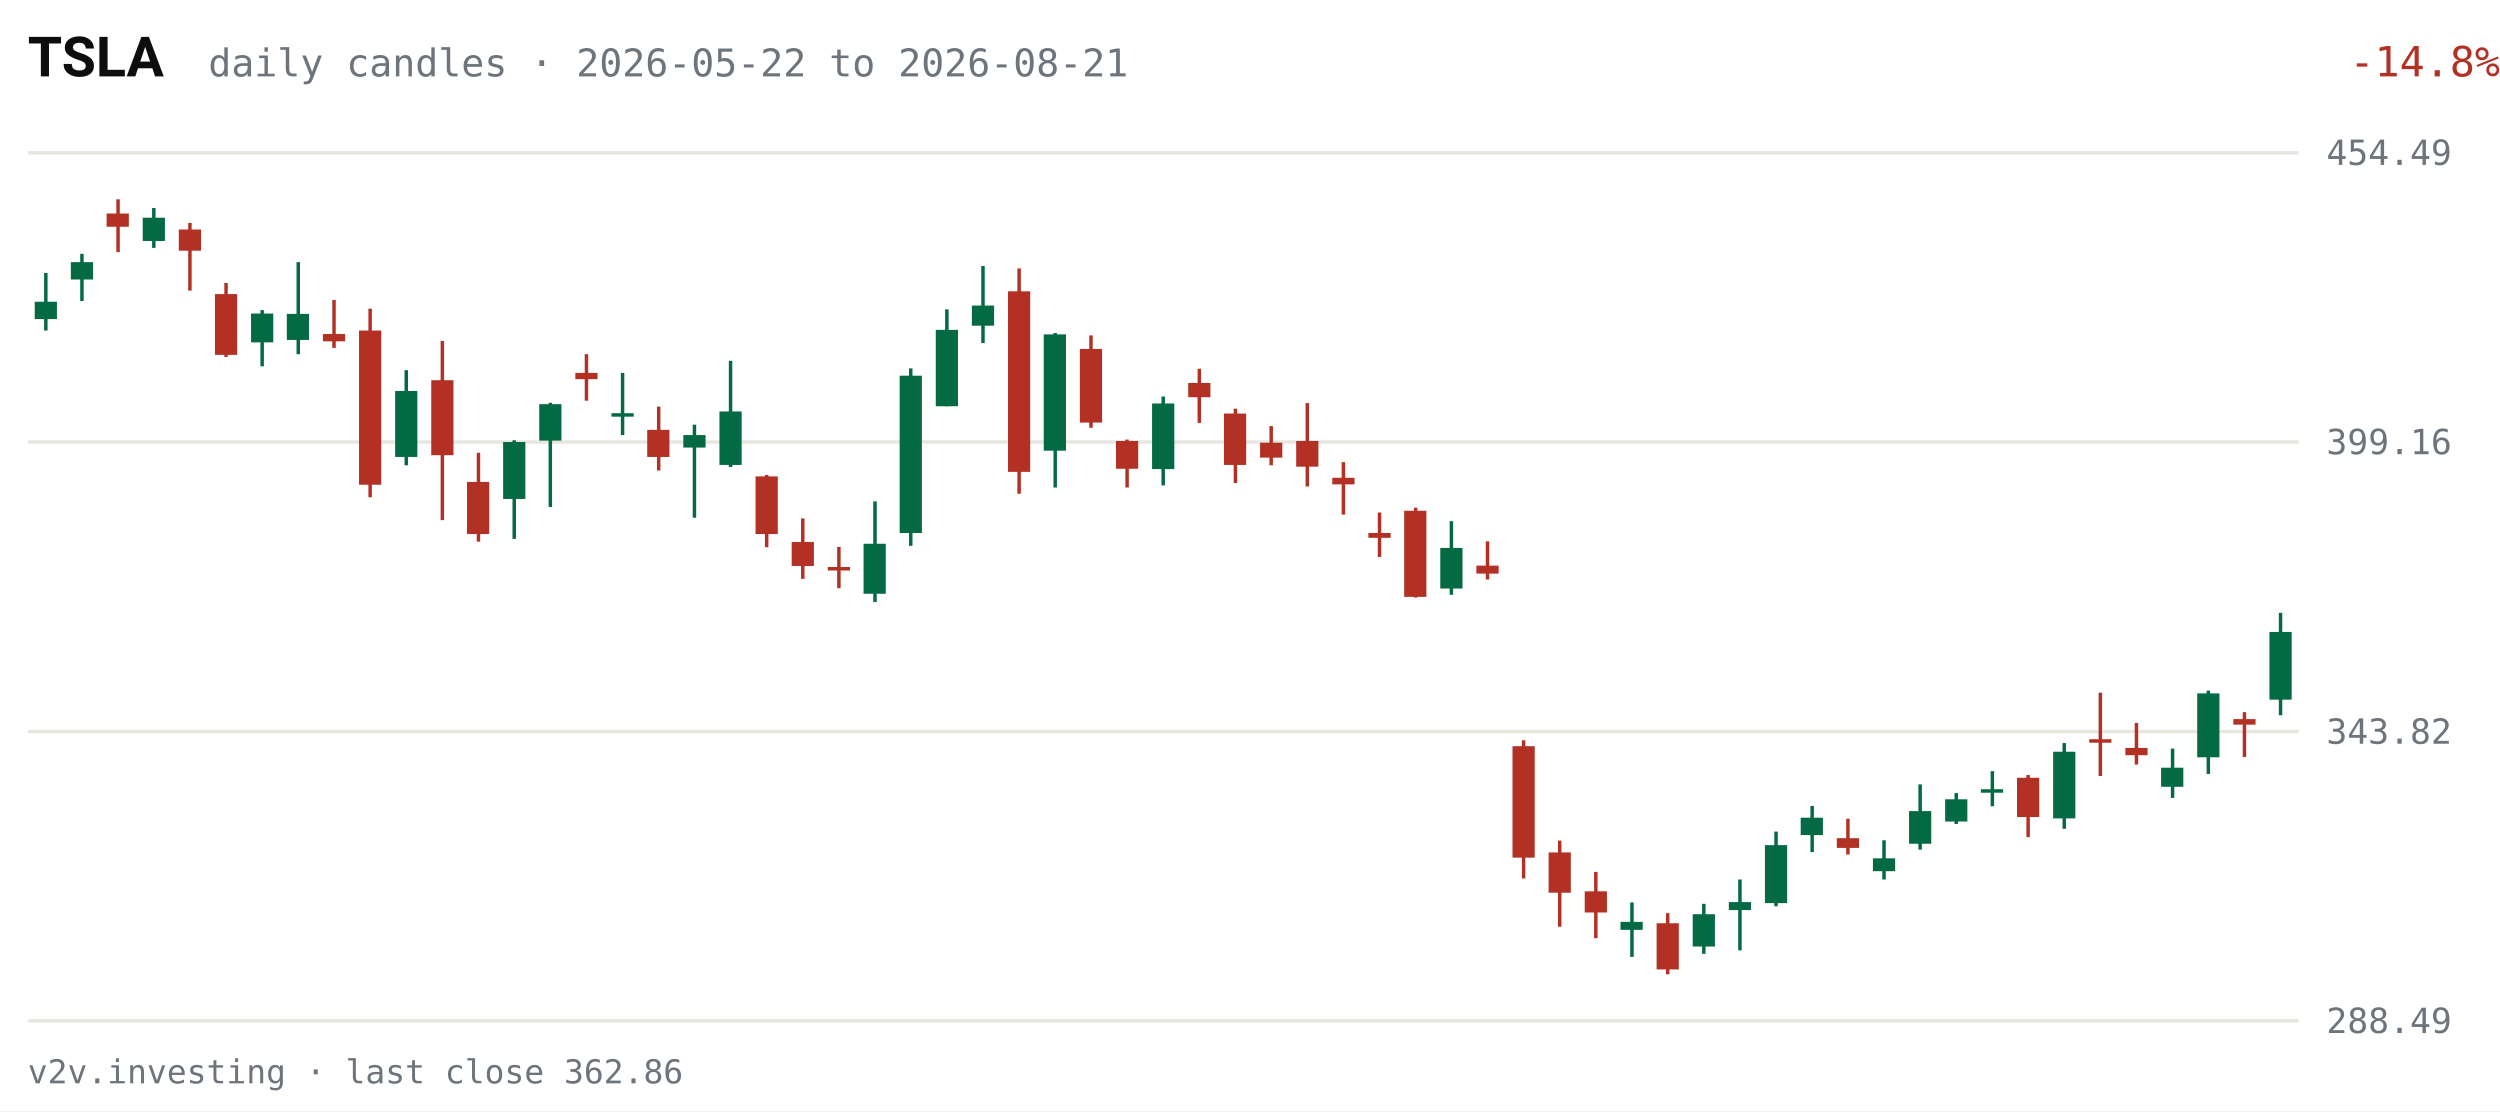
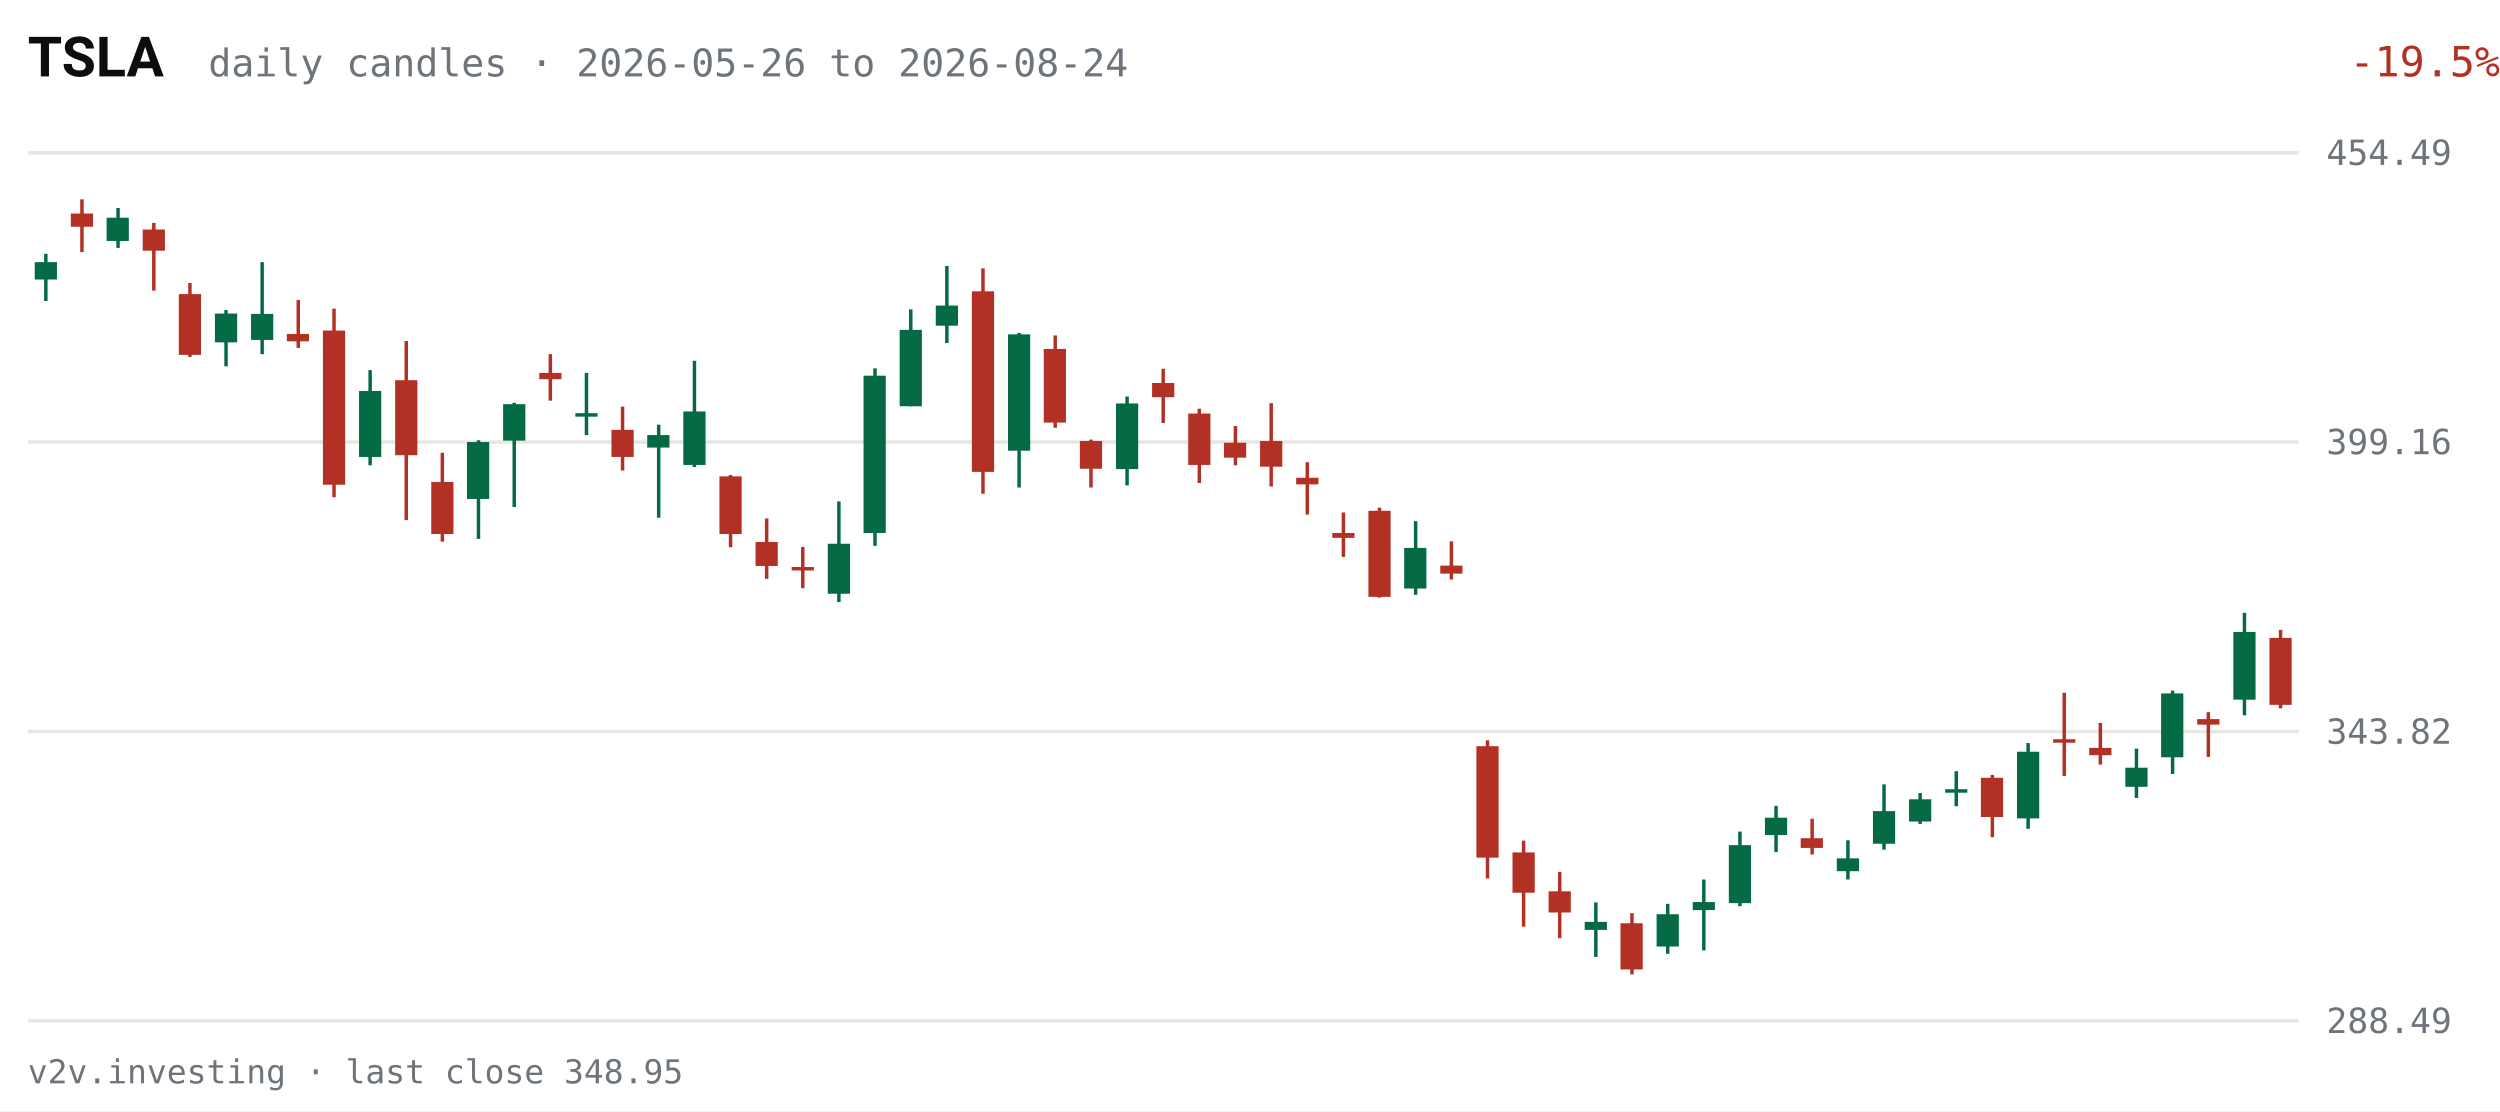
<svg xmlns="http://www.w3.org/2000/svg" viewBox="0 0 720 320" width="720" height="320" role="img" aria-label="TSLA daily candles, last 63 sessions">
  <rect width="720" height="320" fill="#FFFFFF" />
  <text x="8" y="22" fill="#0C0D0E" font-size="16" font-weight="600" font-family="system-ui,-apple-system,Segoe UI,Roboto,sans-serif">TSLA</text>
-   <text x="60" y="22" fill="#6E747B" font-size="11" font-family="ui-monospace,SFMono-Regular,Menlo,Consolas,monospace">daily candles · 2026-05-22 to 2026-08-21</text>
-   <text x="670" y="22" fill="#B33124" font-size="12" text-anchor="end" font-family="ui-monospace,SFMono-Regular,Menlo,Consolas,monospace" transform="translate(50,0)">-14.8%</text>
+   <text x="60" y="22" fill="#6E747B" font-size="11" font-family="ui-monospace,SFMono-Regular,Menlo,Consolas,monospace">daily candles · 2026-05-26 to 2026-08-24</text>
+   <text x="670" y="22" fill="#B33124" font-size="12" text-anchor="end" font-family="ui-monospace,SFMono-Regular,Menlo,Consolas,monospace" transform="translate(50,0)">-19.5%</text>
  <g font-family="ui-monospace,SFMono-Regular,Menlo,Consolas,monospace">
    <line x1="8" y1="294.0" x2="662" y2="294.0" stroke="#E7E6E1" stroke-width="1" />
    <text x="670" y="297.5" fill="#6E747B" font-size="10">288.49</text>
    <line x1="8" y1="210.7" x2="662" y2="210.7" stroke="#E7E6E1" stroke-width="1" />
    <text x="670" y="214.2" fill="#6E747B" font-size="10">343.82</text>
    <line x1="8" y1="127.3" x2="662" y2="127.3" stroke="#E7E6E1" stroke-width="1" />
    <text x="670" y="130.8" fill="#6E747B" font-size="10">399.16</text>
    <line x1="8" y1="44.0" x2="662" y2="44.0" stroke="#E7E6E1" stroke-width="1" />
    <text x="670" y="47.5" fill="#6E747B" font-size="10">454.49</text>
-     <line x1="13.2" y1="78.6" x2="13.2" y2="95.2" stroke="#046A44" stroke-width="1" />
-     <rect x="10.0" y="86.9" width="6.4" height="5.0" fill="#046A44" />
-     <line x1="23.6" y1="73.1" x2="23.6" y2="86.7" stroke="#046A44" stroke-width="1" />
-     <rect x="20.4" y="75.5" width="6.4" height="5.0" fill="#046A44" />
-     <line x1="34.0" y1="57.4" x2="34.0" y2="72.6" stroke="#B33124" stroke-width="1" />
-     <rect x="30.7" y="61.5" width="6.4" height="3.8" fill="#B33124" />
-     <line x1="44.3" y1="59.9" x2="44.3" y2="71.4" stroke="#046A44" stroke-width="1" />
-     <rect x="41.1" y="62.7" width="6.4" height="6.7" fill="#046A44" />
-     <line x1="54.7" y1="64.2" x2="54.7" y2="83.7" stroke="#B33124" stroke-width="1" />
-     <rect x="51.5" y="66.1" width="6.4" height="6.1" fill="#B33124" />
-     <line x1="65.1" y1="81.5" x2="65.1" y2="102.8" stroke="#B33124" stroke-width="1" />
-     <rect x="61.9" y="84.7" width="6.4" height="17.5" fill="#B33124" />
-     <line x1="75.5" y1="89.3" x2="75.5" y2="105.5" stroke="#046A44" stroke-width="1" />
-     <rect x="72.3" y="90.3" width="6.4" height="8.3" fill="#046A44" />
-     <line x1="85.9" y1="75.5" x2="85.9" y2="102.0" stroke="#046A44" stroke-width="1" />
-     <rect x="82.6" y="90.4" width="6.4" height="7.5" fill="#046A44" />
-     <line x1="96.2" y1="86.4" x2="96.2" y2="100.2" stroke="#B33124" stroke-width="1" />
-     <rect x="93.0" y="96.2" width="6.4" height="2.1" fill="#B33124" />
-     <line x1="106.6" y1="88.9" x2="106.6" y2="143.2" stroke="#B33124" stroke-width="1" />
-     <rect x="103.4" y="95.2" width="6.4" height="44.4" fill="#B33124" />
-     <line x1="117.0" y1="106.6" x2="117.0" y2="134.0" stroke="#046A44" stroke-width="1" />
-     <rect x="113.8" y="112.6" width="6.4" height="19.0" fill="#046A44" />
-     <line x1="127.4" y1="98.2" x2="127.4" y2="149.8" stroke="#B33124" stroke-width="1" />
-     <rect x="124.2" y="109.5" width="6.4" height="21.6" fill="#B33124" />
-     <line x1="137.8" y1="130.4" x2="137.8" y2="156.0" stroke="#B33124" stroke-width="1" />
-     <rect x="134.5" y="138.8" width="6.4" height="15.0" fill="#B33124" />
-     <line x1="148.1" y1="126.8" x2="148.1" y2="155.2" stroke="#046A44" stroke-width="1" />
-     <rect x="144.9" y="127.3" width="6.4" height="16.4" fill="#046A44" />
-     <line x1="158.5" y1="116.0" x2="158.5" y2="146.0" stroke="#046A44" stroke-width="1" />
-     <rect x="155.3" y="116.4" width="6.4" height="10.5" fill="#046A44" />
-     <line x1="168.9" y1="102.0" x2="168.9" y2="115.4" stroke="#B33124" stroke-width="1" />
-     <rect x="165.7" y="107.4" width="6.4" height="1.8" fill="#B33124" />
-     <line x1="179.3" y1="107.4" x2="179.3" y2="125.3" stroke="#046A44" stroke-width="1" />
-     <rect x="176.1" y="119.0" width="6.4" height="1.0" fill="#046A44" />
-     <line x1="189.7" y1="117.1" x2="189.7" y2="135.5" stroke="#B33124" stroke-width="1" />
-     <rect x="186.4" y="123.8" width="6.4" height="7.8" fill="#B33124" />
-     <line x1="200.0" y1="122.3" x2="200.0" y2="149.1" stroke="#046A44" stroke-width="1" />
-     <rect x="196.8" y="125.3" width="6.4" height="3.6" fill="#046A44" />
-     <line x1="210.4" y1="103.9" x2="210.4" y2="134.5" stroke="#046A44" stroke-width="1" />
-     <rect x="207.2" y="118.5" width="6.4" height="15.4" fill="#046A44" />
-     <line x1="220.8" y1="136.8" x2="220.8" y2="157.6" stroke="#B33124" stroke-width="1" />
-     <rect x="217.6" y="137.2" width="6.4" height="16.6" fill="#B33124" />
-     <line x1="231.2" y1="149.3" x2="231.2" y2="166.7" stroke="#B33124" stroke-width="1" />
-     <rect x="228.0" y="156.1" width="6.4" height="6.9" fill="#B33124" />
-     <line x1="241.6" y1="157.5" x2="241.6" y2="169.4" stroke="#B33124" stroke-width="1" />
-     <rect x="238.4" y="163.3" width="6.4" height="1.0" fill="#B33124" />
-     <line x1="252.0" y1="144.4" x2="252.0" y2="173.4" stroke="#046A44" stroke-width="1" />
-     <rect x="248.7" y="156.6" width="6.4" height="14.4" fill="#046A44" />
-     <line x1="262.3" y1="106.1" x2="262.3" y2="157.2" stroke="#046A44" stroke-width="1" />
-     <rect x="259.1" y="108.2" width="6.4" height="45.3" fill="#046A44" />
-     <line x1="272.7" y1="89.1" x2="272.7" y2="117.0" stroke="#046A44" stroke-width="1" />
-     <rect x="269.5" y="95.0" width="6.4" height="22.0" fill="#046A44" />
-     <line x1="283.1" y1="76.6" x2="283.1" y2="98.8" stroke="#046A44" stroke-width="1" />
-     <rect x="279.9" y="88.0" width="6.4" height="5.8" fill="#046A44" />
-     <line x1="293.5" y1="77.3" x2="293.5" y2="142.2" stroke="#B33124" stroke-width="1" />
-     <rect x="290.3" y="83.9" width="6.4" height="52.0" fill="#B33124" />
-     <line x1="303.9" y1="95.9" x2="303.9" y2="140.4" stroke="#046A44" stroke-width="1" />
-     <rect x="300.6" y="96.3" width="6.4" height="33.5" fill="#046A44" />
-     <line x1="314.2" y1="96.6" x2="314.2" y2="123.2" stroke="#B33124" stroke-width="1" />
-     <rect x="311.0" y="100.5" width="6.4" height="21.2" fill="#B33124" />
-     <line x1="324.6" y1="126.6" x2="324.6" y2="140.4" stroke="#B33124" stroke-width="1" />
-     <rect x="321.4" y="127.0" width="6.4" height="8.0" fill="#B33124" />
-     <line x1="335.0" y1="114.2" x2="335.0" y2="139.8" stroke="#046A44" stroke-width="1" />
-     <rect x="331.8" y="116.2" width="6.4" height="18.9" fill="#046A44" />
-     <line x1="345.4" y1="106.2" x2="345.4" y2="121.8" stroke="#B33124" stroke-width="1" />
-     <rect x="342.2" y="110.3" width="6.4" height="4.1" fill="#B33124" />
-     <line x1="355.8" y1="117.7" x2="355.8" y2="139.1" stroke="#B33124" stroke-width="1" />
-     <rect x="352.5" y="119.1" width="6.4" height="14.8" fill="#B33124" />
-     <line x1="366.1" y1="122.7" x2="366.1" y2="134.0" stroke="#B33124" stroke-width="1" />
-     <rect x="362.9" y="127.5" width="6.4" height="4.3" fill="#B33124" />
-     <line x1="376.5" y1="116.1" x2="376.5" y2="140.1" stroke="#B33124" stroke-width="1" />
-     <rect x="373.3" y="127.0" width="6.4" height="7.4" fill="#B33124" />
-     <line x1="386.9" y1="133.1" x2="386.9" y2="148.2" stroke="#B33124" stroke-width="1" />
-     <rect x="383.7" y="137.6" width="6.4" height="1.9" fill="#B33124" />
-     <line x1="397.3" y1="147.6" x2="397.3" y2="160.4" stroke="#B33124" stroke-width="1" />
-     <rect x="394.1" y="153.5" width="6.4" height="1.4" fill="#B33124" />
-     <line x1="407.7" y1="146.2" x2="407.7" y2="172.1" stroke="#B33124" stroke-width="1" />
-     <rect x="404.4" y="147.1" width="6.4" height="24.8" fill="#B33124" />
-     <line x1="418.0" y1="150.1" x2="418.0" y2="171.3" stroke="#046A44" stroke-width="1" />
-     <rect x="414.8" y="157.8" width="6.4" height="11.7" fill="#046A44" />
-     <line x1="428.4" y1="155.9" x2="428.4" y2="166.9" stroke="#B33124" stroke-width="1" />
-     <rect x="425.2" y="162.9" width="6.4" height="2.3" fill="#B33124" />
-     <line x1="438.8" y1="213.2" x2="438.8" y2="253.0" stroke="#B33124" stroke-width="1" />
-     <rect x="435.6" y="214.9" width="6.4" height="32.1" fill="#B33124" />
-     <line x1="449.2" y1="242.1" x2="449.2" y2="266.9" stroke="#B33124" stroke-width="1" />
-     <rect x="446.0" y="245.5" width="6.4" height="11.6" fill="#B33124" />
-     <line x1="459.6" y1="251.1" x2="459.6" y2="270.2" stroke="#B33124" stroke-width="1" />
-     <rect x="456.4" y="256.7" width="6.4" height="6.1" fill="#B33124" />
-     <line x1="470.0" y1="259.9" x2="470.0" y2="275.6" stroke="#046A44" stroke-width="1" />
-     <rect x="466.7" y="265.5" width="6.4" height="2.3" fill="#046A44" />
-     <line x1="480.3" y1="263.0" x2="480.3" y2="280.6" stroke="#B33124" stroke-width="1" />
-     <rect x="477.1" y="265.9" width="6.4" height="13.3" fill="#B33124" />
-     <line x1="490.7" y1="260.3" x2="490.7" y2="274.7" stroke="#046A44" stroke-width="1" />
-     <rect x="487.5" y="263.3" width="6.4" height="9.3" fill="#046A44" />
-     <line x1="501.1" y1="253.3" x2="501.1" y2="273.7" stroke="#046A44" stroke-width="1" />
-     <rect x="497.9" y="259.8" width="6.4" height="2.3" fill="#046A44" />
-     <line x1="511.5" y1="239.5" x2="511.5" y2="261.0" stroke="#046A44" stroke-width="1" />
-     <rect x="508.3" y="243.4" width="6.4" height="16.7" fill="#046A44" />
-     <line x1="521.9" y1="232.1" x2="521.9" y2="245.4" stroke="#046A44" stroke-width="1" />
-     <rect x="518.6" y="235.5" width="6.4" height="5.0" fill="#046A44" />
-     <line x1="532.2" y1="235.8" x2="532.2" y2="246.1" stroke="#B33124" stroke-width="1" />
-     <rect x="529.0" y="241.4" width="6.4" height="2.8" fill="#B33124" />
-     <line x1="542.6" y1="242.0" x2="542.6" y2="253.3" stroke="#046A44" stroke-width="1" />
-     <rect x="539.4" y="247.2" width="6.4" height="3.7" fill="#046A44" />
-     <line x1="553.0" y1="225.9" x2="553.0" y2="244.7" stroke="#046A44" stroke-width="1" />
-     <rect x="549.8" y="233.6" width="6.4" height="9.4" fill="#046A44" />
-     <line x1="563.4" y1="228.4" x2="563.4" y2="237.3" stroke="#046A44" stroke-width="1" />
-     <rect x="560.2" y="230.2" width="6.4" height="6.4" fill="#046A44" />
-     <line x1="573.8" y1="222.1" x2="573.8" y2="232.2" stroke="#046A44" stroke-width="1" />
-     <rect x="570.5" y="227.3" width="6.4" height="1.0" fill="#046A44" />
-     <line x1="584.1" y1="223.2" x2="584.1" y2="241.1" stroke="#B33124" stroke-width="1" />
-     <rect x="580.9" y="224.0" width="6.4" height="11.3" fill="#B33124" />
-     <line x1="594.5" y1="214.0" x2="594.5" y2="238.7" stroke="#046A44" stroke-width="1" />
-     <rect x="591.3" y="216.5" width="6.4" height="19.2" fill="#046A44" />
-     <line x1="604.9" y1="199.5" x2="604.9" y2="223.5" stroke="#B33124" stroke-width="1" />
-     <rect x="601.7" y="212.9" width="6.4" height="1.0" fill="#B33124" />
-     <line x1="615.3" y1="208.2" x2="615.3" y2="220.2" stroke="#B33124" stroke-width="1" />
-     <rect x="612.1" y="215.4" width="6.4" height="2.1" fill="#B33124" />
-     <line x1="625.7" y1="215.6" x2="625.7" y2="229.8" stroke="#046A44" stroke-width="1" />
-     <rect x="622.4" y="221.1" width="6.4" height="5.5" fill="#046A44" />
-     <line x1="636.0" y1="198.9" x2="636.0" y2="222.9" stroke="#046A44" stroke-width="1" />
-     <rect x="632.8" y="199.7" width="6.4" height="18.4" fill="#046A44" />
-     <line x1="646.4" y1="205.1" x2="646.4" y2="218.0" stroke="#B33124" stroke-width="1" />
-     <rect x="643.2" y="207.1" width="6.4" height="1.6" fill="#B33124" />
-     <line x1="656.8" y1="176.5" x2="656.8" y2="206.0" stroke="#046A44" stroke-width="1" />
-     <rect x="653.6" y="182.0" width="6.4" height="19.5" fill="#046A44" />
+     <line x1="13.2" y1="73.1" x2="13.2" y2="86.7" stroke="#046A44" stroke-width="1" />
+     <rect x="10.0" y="75.5" width="6.4" height="5.0" fill="#046A44" />
+     <line x1="23.6" y1="57.4" x2="23.6" y2="72.6" stroke="#B33124" stroke-width="1" />
+     <rect x="20.4" y="61.5" width="6.4" height="3.8" fill="#B33124" />
+     <line x1="34.0" y1="59.9" x2="34.0" y2="71.4" stroke="#046A44" stroke-width="1" />
+     <rect x="30.7" y="62.7" width="6.4" height="6.7" fill="#046A44" />
+     <line x1="44.3" y1="64.2" x2="44.3" y2="83.7" stroke="#B33124" stroke-width="1" />
+     <rect x="41.1" y="66.1" width="6.4" height="6.1" fill="#B33124" />
+     <line x1="54.7" y1="81.5" x2="54.7" y2="102.8" stroke="#B33124" stroke-width="1" />
+     <rect x="51.5" y="84.7" width="6.4" height="17.5" fill="#B33124" />
+     <line x1="65.1" y1="89.3" x2="65.1" y2="105.5" stroke="#046A44" stroke-width="1" />
+     <rect x="61.9" y="90.3" width="6.4" height="8.3" fill="#046A44" />
+     <line x1="75.5" y1="75.5" x2="75.5" y2="102.0" stroke="#046A44" stroke-width="1" />
+     <rect x="72.3" y="90.4" width="6.4" height="7.5" fill="#046A44" />
+     <line x1="85.9" y1="86.4" x2="85.9" y2="100.2" stroke="#B33124" stroke-width="1" />
+     <rect x="82.6" y="96.2" width="6.4" height="2.1" fill="#B33124" />
+     <line x1="96.2" y1="88.9" x2="96.2" y2="143.2" stroke="#B33124" stroke-width="1" />
+     <rect x="93.0" y="95.2" width="6.4" height="44.4" fill="#B33124" />
+     <line x1="106.6" y1="106.6" x2="106.6" y2="134.0" stroke="#046A44" stroke-width="1" />
+     <rect x="103.4" y="112.6" width="6.4" height="19.0" fill="#046A44" />
+     <line x1="117.0" y1="98.2" x2="117.0" y2="149.8" stroke="#B33124" stroke-width="1" />
+     <rect x="113.8" y="109.5" width="6.4" height="21.6" fill="#B33124" />
+     <line x1="127.4" y1="130.4" x2="127.4" y2="156.0" stroke="#B33124" stroke-width="1" />
+     <rect x="124.2" y="138.8" width="6.4" height="15.0" fill="#B33124" />
+     <line x1="137.8" y1="126.8" x2="137.8" y2="155.2" stroke="#046A44" stroke-width="1" />
+     <rect x="134.5" y="127.3" width="6.4" height="16.4" fill="#046A44" />
+     <line x1="148.1" y1="116.0" x2="148.1" y2="146.0" stroke="#046A44" stroke-width="1" />
+     <rect x="144.9" y="116.4" width="6.4" height="10.5" fill="#046A44" />
+     <line x1="158.5" y1="102.0" x2="158.5" y2="115.4" stroke="#B33124" stroke-width="1" />
+     <rect x="155.3" y="107.4" width="6.4" height="1.8" fill="#B33124" />
+     <line x1="168.9" y1="107.4" x2="168.9" y2="125.3" stroke="#046A44" stroke-width="1" />
+     <rect x="165.7" y="119.0" width="6.4" height="1.0" fill="#046A44" />
+     <line x1="179.3" y1="117.1" x2="179.3" y2="135.5" stroke="#B33124" stroke-width="1" />
+     <rect x="176.1" y="123.8" width="6.4" height="7.8" fill="#B33124" />
+     <line x1="189.7" y1="122.3" x2="189.7" y2="149.1" stroke="#046A44" stroke-width="1" />
+     <rect x="186.4" y="125.3" width="6.4" height="3.6" fill="#046A44" />
+     <line x1="200.0" y1="103.9" x2="200.0" y2="134.5" stroke="#046A44" stroke-width="1" />
+     <rect x="196.8" y="118.5" width="6.4" height="15.4" fill="#046A44" />
+     <line x1="210.4" y1="136.8" x2="210.4" y2="157.6" stroke="#B33124" stroke-width="1" />
+     <rect x="207.2" y="137.2" width="6.4" height="16.6" fill="#B33124" />
+     <line x1="220.8" y1="149.3" x2="220.8" y2="166.7" stroke="#B33124" stroke-width="1" />
+     <rect x="217.6" y="156.1" width="6.4" height="6.9" fill="#B33124" />
+     <line x1="231.2" y1="157.5" x2="231.2" y2="169.4" stroke="#B33124" stroke-width="1" />
+     <rect x="228.0" y="163.3" width="6.4" height="1.0" fill="#B33124" />
+     <line x1="241.6" y1="144.4" x2="241.6" y2="173.4" stroke="#046A44" stroke-width="1" />
+     <rect x="238.4" y="156.6" width="6.4" height="14.4" fill="#046A44" />
+     <line x1="252.0" y1="106.1" x2="252.0" y2="157.2" stroke="#046A44" stroke-width="1" />
+     <rect x="248.7" y="108.2" width="6.4" height="45.3" fill="#046A44" />
+     <line x1="262.3" y1="89.1" x2="262.3" y2="117.0" stroke="#046A44" stroke-width="1" />
+     <rect x="259.1" y="95.0" width="6.4" height="22.0" fill="#046A44" />
+     <line x1="272.7" y1="76.6" x2="272.7" y2="98.8" stroke="#046A44" stroke-width="1" />
+     <rect x="269.5" y="88.0" width="6.4" height="5.8" fill="#046A44" />
+     <line x1="283.1" y1="77.3" x2="283.1" y2="142.2" stroke="#B33124" stroke-width="1" />
+     <rect x="279.9" y="83.9" width="6.4" height="52.0" fill="#B33124" />
+     <line x1="293.5" y1="95.9" x2="293.5" y2="140.4" stroke="#046A44" stroke-width="1" />
+     <rect x="290.3" y="96.3" width="6.4" height="33.5" fill="#046A44" />
+     <line x1="303.9" y1="96.6" x2="303.9" y2="123.2" stroke="#B33124" stroke-width="1" />
+     <rect x="300.6" y="100.5" width="6.4" height="21.2" fill="#B33124" />
+     <line x1="314.2" y1="126.6" x2="314.2" y2="140.4" stroke="#B33124" stroke-width="1" />
+     <rect x="311.0" y="127.0" width="6.4" height="8.0" fill="#B33124" />
+     <line x1="324.6" y1="114.2" x2="324.6" y2="139.8" stroke="#046A44" stroke-width="1" />
+     <rect x="321.4" y="116.2" width="6.4" height="18.9" fill="#046A44" />
+     <line x1="335.0" y1="106.2" x2="335.0" y2="121.8" stroke="#B33124" stroke-width="1" />
+     <rect x="331.8" y="110.3" width="6.4" height="4.1" fill="#B33124" />
+     <line x1="345.4" y1="117.7" x2="345.4" y2="139.1" stroke="#B33124" stroke-width="1" />
+     <rect x="342.2" y="119.1" width="6.4" height="14.8" fill="#B33124" />
+     <line x1="355.8" y1="122.7" x2="355.8" y2="134.0" stroke="#B33124" stroke-width="1" />
+     <rect x="352.5" y="127.5" width="6.4" height="4.3" fill="#B33124" />
+     <line x1="366.1" y1="116.1" x2="366.1" y2="140.1" stroke="#B33124" stroke-width="1" />
+     <rect x="362.9" y="127.0" width="6.4" height="7.4" fill="#B33124" />
+     <line x1="376.5" y1="133.1" x2="376.5" y2="148.2" stroke="#B33124" stroke-width="1" />
+     <rect x="373.3" y="137.6" width="6.4" height="1.9" fill="#B33124" />
+     <line x1="386.9" y1="147.6" x2="386.9" y2="160.4" stroke="#B33124" stroke-width="1" />
+     <rect x="383.7" y="153.5" width="6.4" height="1.4" fill="#B33124" />
+     <line x1="397.3" y1="146.2" x2="397.3" y2="172.1" stroke="#B33124" stroke-width="1" />
+     <rect x="394.1" y="147.1" width="6.4" height="24.8" fill="#B33124" />
+     <line x1="407.7" y1="150.1" x2="407.7" y2="171.3" stroke="#046A44" stroke-width="1" />
+     <rect x="404.4" y="157.8" width="6.4" height="11.7" fill="#046A44" />
+     <line x1="418.0" y1="155.9" x2="418.0" y2="166.9" stroke="#B33124" stroke-width="1" />
+     <rect x="414.8" y="162.9" width="6.4" height="2.3" fill="#B33124" />
+     <line x1="428.4" y1="213.2" x2="428.4" y2="253.0" stroke="#B33124" stroke-width="1" />
+     <rect x="425.2" y="214.9" width="6.4" height="32.1" fill="#B33124" />
+     <line x1="438.8" y1="242.1" x2="438.8" y2="266.9" stroke="#B33124" stroke-width="1" />
+     <rect x="435.6" y="245.5" width="6.4" height="11.6" fill="#B33124" />
+     <line x1="449.2" y1="251.1" x2="449.2" y2="270.2" stroke="#B33124" stroke-width="1" />
+     <rect x="446.0" y="256.7" width="6.4" height="6.1" fill="#B33124" />
+     <line x1="459.6" y1="259.9" x2="459.6" y2="275.6" stroke="#046A44" stroke-width="1" />
+     <rect x="456.4" y="265.5" width="6.4" height="2.3" fill="#046A44" />
+     <line x1="470.0" y1="263.0" x2="470.0" y2="280.6" stroke="#B33124" stroke-width="1" />
+     <rect x="466.7" y="265.9" width="6.4" height="13.3" fill="#B33124" />
+     <line x1="480.3" y1="260.3" x2="480.3" y2="274.7" stroke="#046A44" stroke-width="1" />
+     <rect x="477.1" y="263.3" width="6.4" height="9.3" fill="#046A44" />
+     <line x1="490.7" y1="253.3" x2="490.7" y2="273.7" stroke="#046A44" stroke-width="1" />
+     <rect x="487.5" y="259.8" width="6.4" height="2.3" fill="#046A44" />
+     <line x1="501.1" y1="239.5" x2="501.1" y2="261.0" stroke="#046A44" stroke-width="1" />
+     <rect x="497.9" y="243.4" width="6.4" height="16.7" fill="#046A44" />
+     <line x1="511.5" y1="232.1" x2="511.5" y2="245.4" stroke="#046A44" stroke-width="1" />
+     <rect x="508.3" y="235.5" width="6.4" height="5.0" fill="#046A44" />
+     <line x1="521.9" y1="235.8" x2="521.9" y2="246.1" stroke="#B33124" stroke-width="1" />
+     <rect x="518.6" y="241.4" width="6.4" height="2.8" fill="#B33124" />
+     <line x1="532.2" y1="242.0" x2="532.2" y2="253.3" stroke="#046A44" stroke-width="1" />
+     <rect x="529.0" y="247.2" width="6.4" height="3.7" fill="#046A44" />
+     <line x1="542.6" y1="225.9" x2="542.6" y2="244.7" stroke="#046A44" stroke-width="1" />
+     <rect x="539.4" y="233.6" width="6.4" height="9.4" fill="#046A44" />
+     <line x1="553.0" y1="228.4" x2="553.0" y2="237.3" stroke="#046A44" stroke-width="1" />
+     <rect x="549.8" y="230.2" width="6.4" height="6.4" fill="#046A44" />
+     <line x1="563.4" y1="222.1" x2="563.4" y2="232.2" stroke="#046A44" stroke-width="1" />
+     <rect x="560.2" y="227.3" width="6.4" height="1.0" fill="#046A44" />
+     <line x1="573.8" y1="223.2" x2="573.8" y2="241.1" stroke="#B33124" stroke-width="1" />
+     <rect x="570.5" y="224.0" width="6.4" height="11.3" fill="#B33124" />
+     <line x1="584.1" y1="214.0" x2="584.1" y2="238.7" stroke="#046A44" stroke-width="1" />
+     <rect x="580.9" y="216.5" width="6.4" height="19.2" fill="#046A44" />
+     <line x1="594.5" y1="199.5" x2="594.5" y2="223.5" stroke="#B33124" stroke-width="1" />
+     <rect x="591.3" y="212.9" width="6.4" height="1.0" fill="#B33124" />
+     <line x1="604.9" y1="208.2" x2="604.9" y2="220.2" stroke="#B33124" stroke-width="1" />
+     <rect x="601.7" y="215.4" width="6.4" height="2.1" fill="#B33124" />
+     <line x1="615.3" y1="215.6" x2="615.3" y2="229.8" stroke="#046A44" stroke-width="1" />
+     <rect x="612.1" y="221.1" width="6.4" height="5.5" fill="#046A44" />
+     <line x1="625.7" y1="198.9" x2="625.7" y2="222.9" stroke="#046A44" stroke-width="1" />
+     <rect x="622.4" y="199.7" width="6.4" height="18.4" fill="#046A44" />
+     <line x1="636.0" y1="205.1" x2="636.0" y2="218.0" stroke="#B33124" stroke-width="1" />
+     <rect x="632.8" y="207.1" width="6.4" height="1.6" fill="#B33124" />
+     <line x1="646.4" y1="176.5" x2="646.4" y2="206.0" stroke="#046A44" stroke-width="1" />
+     <rect x="643.2" y="182.0" width="6.4" height="19.5" fill="#046A44" />
+     <line x1="656.8" y1="181.4" x2="656.8" y2="204.0" stroke="#B33124" stroke-width="1" />
+     <rect x="653.6" y="183.7" width="6.4" height="19.3" fill="#B33124" />
  </g>
-   <text x="8" y="312" fill="#6E747B" font-size="9.5" font-family="ui-monospace,SFMono-Regular,Menlo,Consolas,monospace">v2v.investing · last close 362.86</text>
+   <text x="8" y="312" fill="#6E747B" font-size="9.5" font-family="ui-monospace,SFMono-Regular,Menlo,Consolas,monospace">v2v.investing · last close 348.95</text>
</svg>
